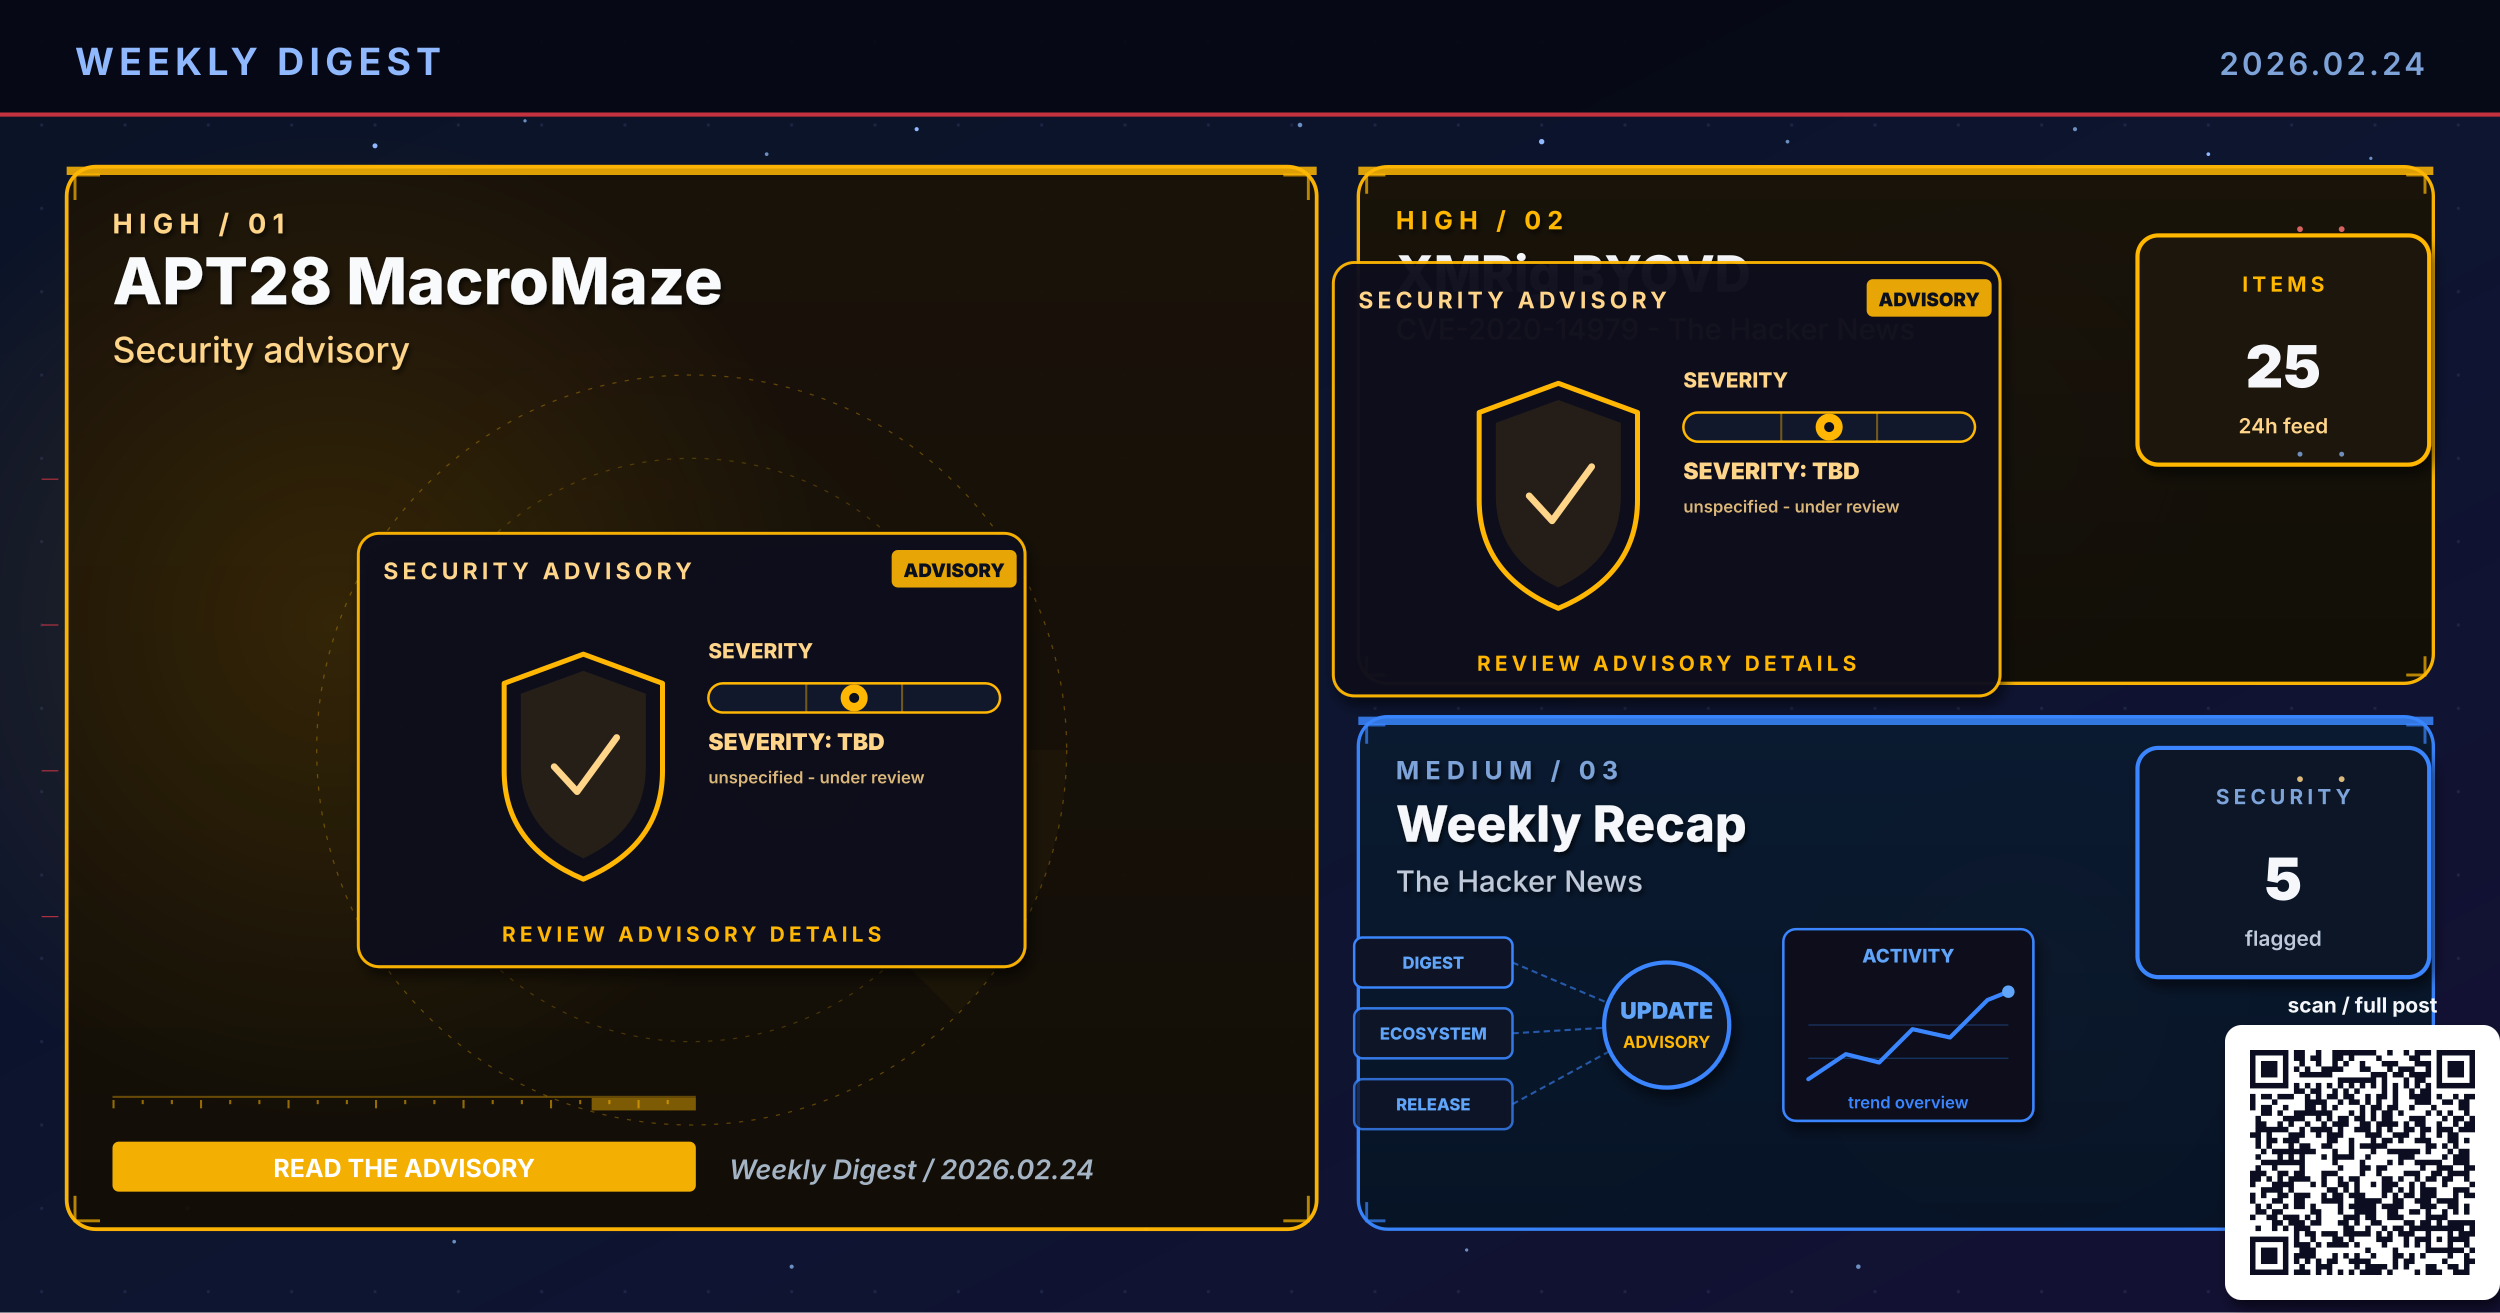
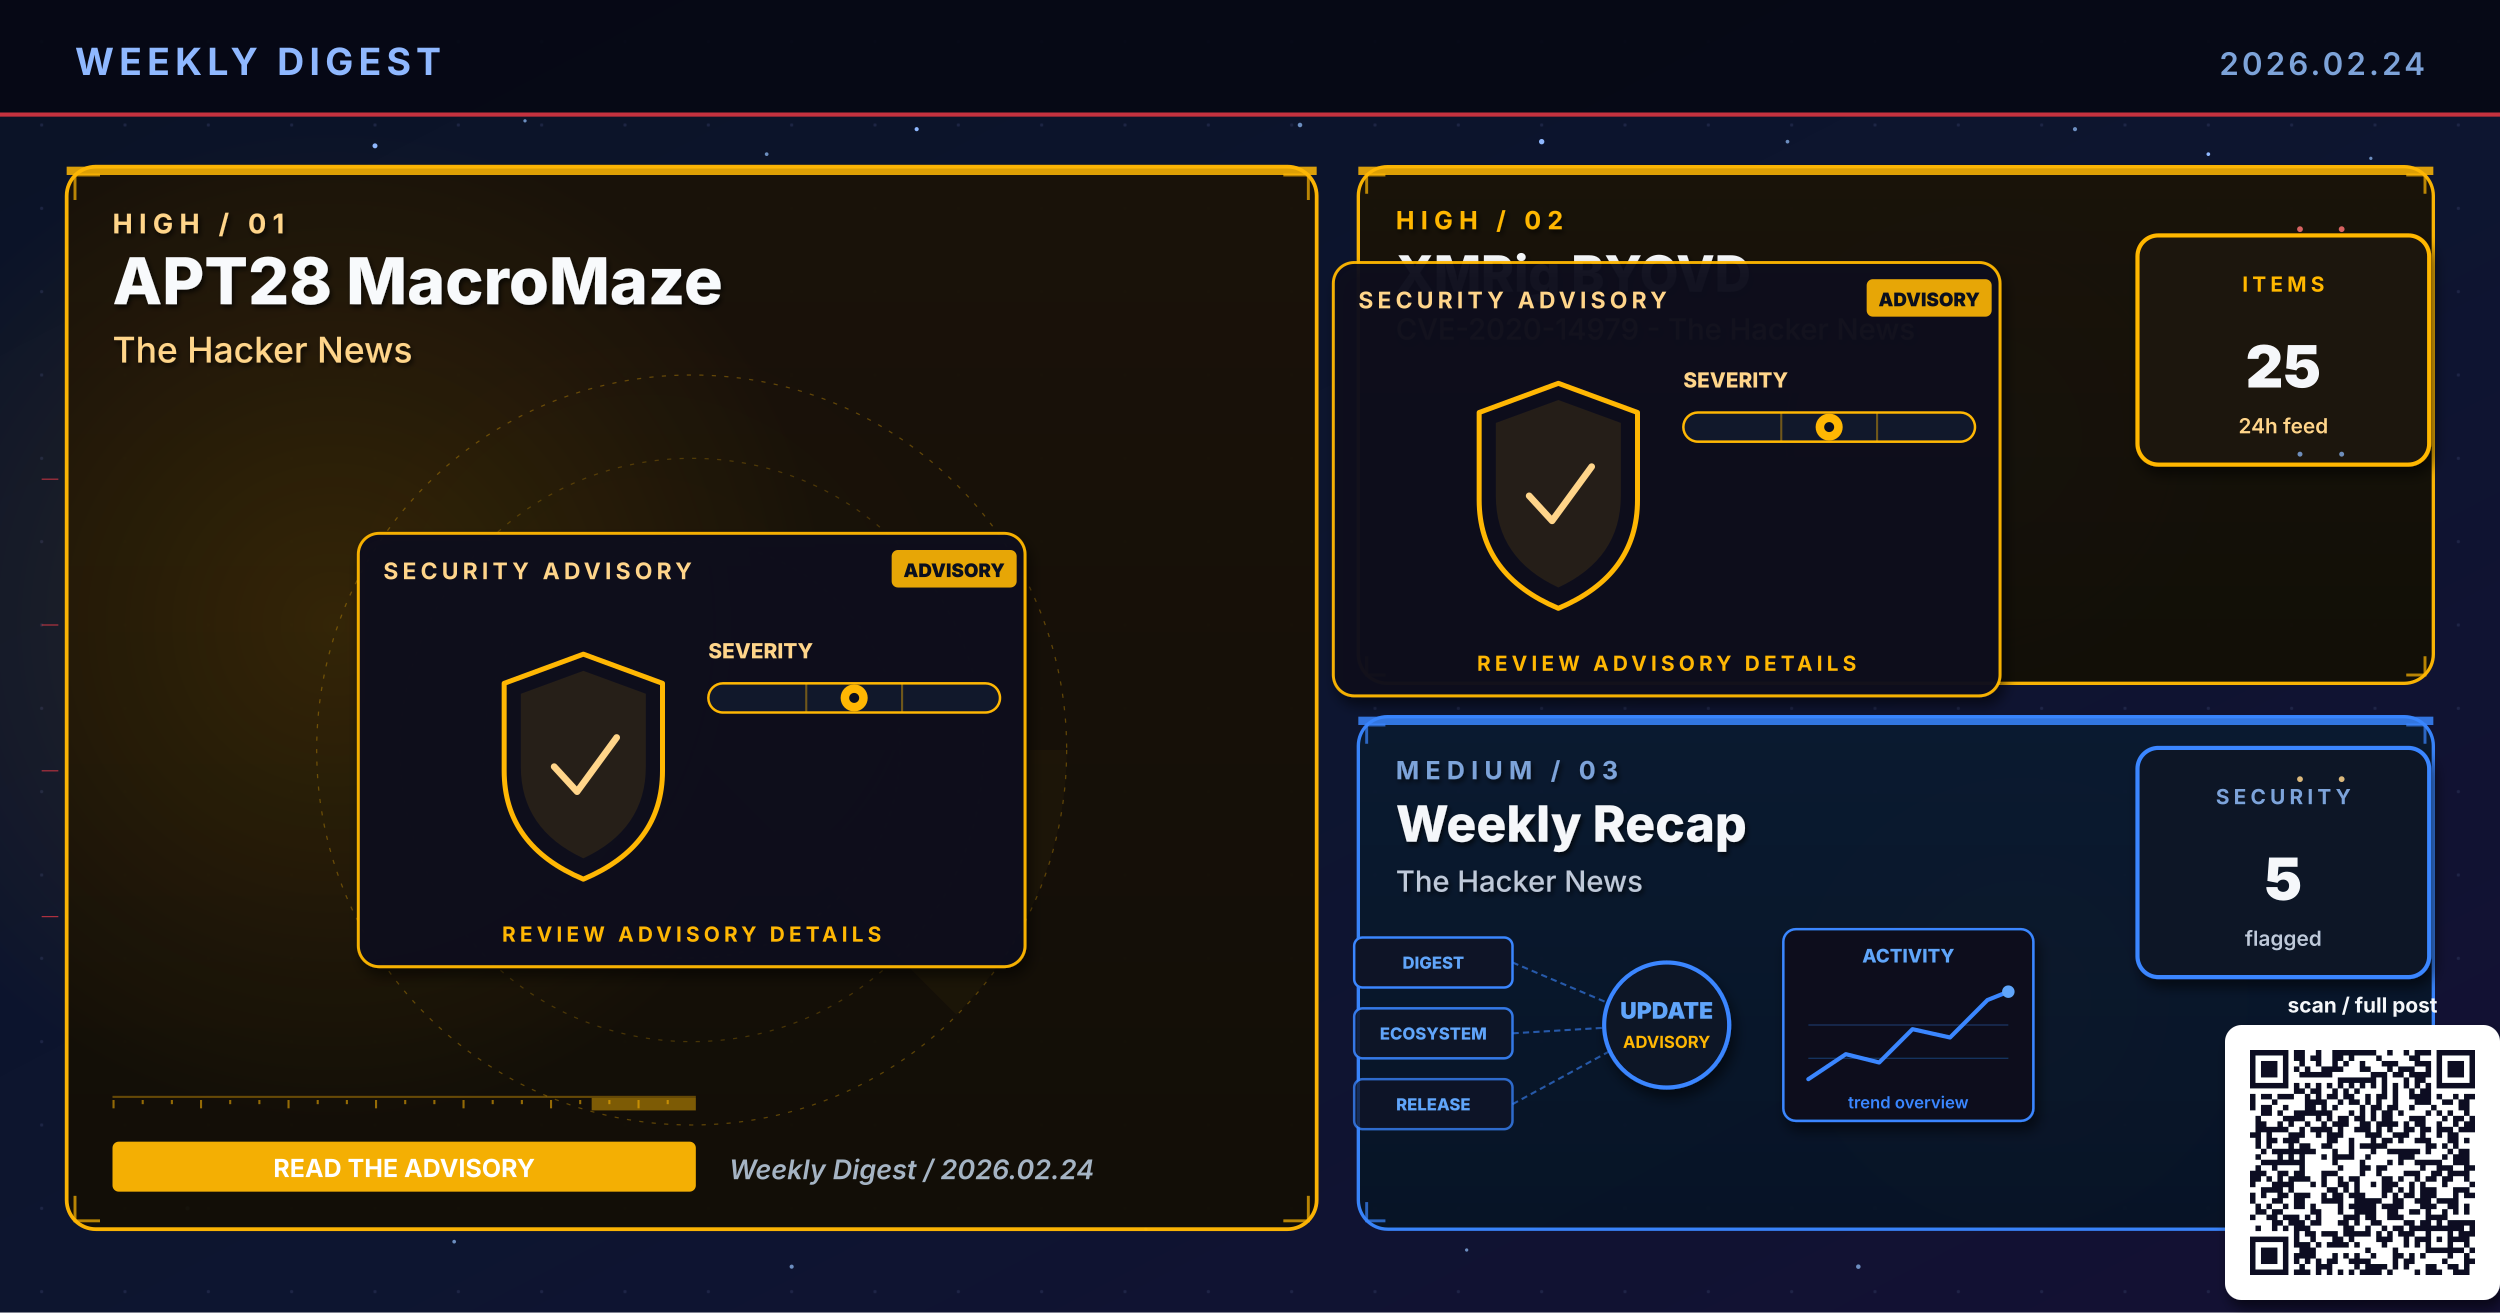
<svg xmlns="http://www.w3.org/2000/svg" viewBox="0 0 1200 630" width="1200" height="630" role="img" aria-label="Weekly digest cover 2026.02.24: APT28 MacroMaze, XMRig BYOVD, Weekly Recap">
  <defs>
    <linearGradient id="bgSpread" x1="0%" y1="0%" x2="100%" y2="100%">
      <stop offset="0%" stop-color="#0B1326" />
      <stop offset="55%" stop-color="#0D1530" />
      <stop offset="100%" stop-color="#141034" />
    </linearGradient>
    <linearGradient id="heroPanel" x1="0%" y1="0%" x2="0%" y2="100%">
      <stop offset="0%" stop-color="#1A0A08" />
      <stop offset="100%" stop-color="#110608" />
    </linearGradient>
    <linearGradient id="heroPanelBlue" x1="0%" y1="0%" x2="0%" y2="100%">
      <stop offset="0%" stop-color="#0A1A30" />
      <stop offset="100%" stop-color="#071426" />
    </linearGradient>
    <linearGradient id="heroPanelAmber" x1="0%" y1="0%" x2="0%" y2="100%">
      <stop offset="0%" stop-color="#1A1208" />
      <stop offset="100%" stop-color="#120E06" />
    </linearGradient>
    <linearGradient id="heroPanelGreen" x1="0%" y1="0%" x2="0%" y2="100%">
      <stop offset="0%" stop-color="#08160E" />
      <stop offset="100%" stop-color="#04100A" />
    </linearGradient>
    <linearGradient id="heroPanelPurple" x1="0%" y1="0%" x2="0%" y2="100%">
      <stop offset="0%" stop-color="#110629" />
      <stop offset="100%" stop-color="#0A0418" />
    </linearGradient>
    <radialGradient id="hotRed" cx="50%" cy="50%" r="50%">
      <stop offset="0%" stop-color="#E63946" stop-opacity="0.6" />
      <stop offset="100%" stop-color="#E63946" stop-opacity="0" />
    </radialGradient>
    <radialGradient id="hotBlue" cx="50%" cy="50%" r="50%">
      <stop offset="0%" stop-color="#3A86FF" stop-opacity="0.5" />
      <stop offset="100%" stop-color="#3A86FF" stop-opacity="0" />
    </radialGradient>
    <radialGradient id="hotAmber" cx="50%" cy="50%" r="50%">
      <stop offset="0%" stop-color="#FFB703" stop-opacity="0.45" />
      <stop offset="100%" stop-color="#FFB703" stop-opacity="0" />
    </radialGradient>
    <radialGradient id="hotGreen" cx="50%" cy="50%" r="50%">
      <stop offset="0%" stop-color="#4ADE80" stop-opacity="0.45" />
      <stop offset="100%" stop-color="#4ADE80" stop-opacity="0" />
    </radialGradient>
    <radialGradient id="hotPurple" cx="50%" cy="50%" r="50%">
      <stop offset="0%" stop-color="#A78BFA" stop-opacity="0.45" />
      <stop offset="100%" stop-color="#A78BFA" stop-opacity="0" />
    </radialGradient>
    <pattern id="envGrid" x="0" y="0" width="40" height="40" patternUnits="userSpaceOnUse">
      <circle cx="20" cy="20" r="0.8" fill="#2A3256" opacity="0.55" />
    </pattern>
    <filter id="softShadow" x="-10%" y="-10%" width="130%" height="130%">
      <feGaussianBlur in="SourceAlpha" stdDeviation="3" />
      <feOffset dx="2" dy="4" />
      <feComponentTransfer>
        <feFuncA type="linear" slope="0.55" />
      </feComponentTransfer>
      <feMerge>
        <feMergeNode />
        <feMergeNode in="SourceGraphic" />
      </feMerge>
    </filter>
    <filter id="textShadow" x="-10%" y="-10%" width="130%" height="130%">
      <feGaussianBlur in="SourceAlpha" stdDeviation="1.2" />
      <feOffset dx="1" dy="1.5" />
      <feComponentTransfer>
        <feFuncA type="linear" slope="0.7" />
      </feComponentTransfer>
      <feMerge>
        <feMergeNode />
        <feMergeNode in="SourceGraphic" />
      </feMerge>
    </filter>
  </defs>
  <rect width="1200" height="630" fill="url(#bgSpread)" />
  <rect width="1200" height="630" fill="url(#envGrid)" />
  <circle cx="310" cy="310" r="160" fill="url(#hotRed)">
    <animate attributeName="opacity" values="0.6;1;0.6" dur="5.8s" repeatCount="indefinite" />
  </circle>
  <circle cx="950" cy="210" r="120" fill="url(#hotBlue)">
    <animate attributeName="opacity" values="0.45;0.85;0.45" dur="6.4s" repeatCount="indefinite" />
  </circle>
  <circle cx="970" cy="480" r="110" fill="url(#hotAmber)">
    <animate attributeName="opacity" values="0.4;0.75;0.4" dur="7.1s" repeatCount="indefinite" />
  </circle>
  <g fill="#8FB8FF">
    <circle cx="180" cy="70" r="1.2">
      <animate attributeName="opacity" values="0.2;1;0.2" dur="3.4s" repeatCount="indefinite" />
    </circle>
    <circle cx="440" cy="62" r="1">
      <animate attributeName="opacity" values="0.2;0.9;0.2" dur="4.2s" repeatCount="indefinite" />
    </circle>
    <circle cx="740" cy="68" r="1.3">
      <animate attributeName="opacity" values="0.25;1;0.25" dur="3.9s" repeatCount="indefinite" />
    </circle>
    <circle cx="1060" cy="74" r="0.9">
      <animate attributeName="opacity" values="0.2;0.85;0.2" dur="5.1s" repeatCount="indefinite" />
    </circle>
    <circle cx="90" cy="580" r="1">
      <animate attributeName="opacity" values="0.15;0.8;0.15" dur="4.7s" repeatCount="indefinite" />
    </circle>
    <circle cx="550" cy="590" r="0.8">
      <animate attributeName="opacity" values="0.2;0.75;0.2" dur="3.6s" begin="0.5s" repeatCount="indefinite" />
    </circle>
  </g>
  <g fill="#7DA3D9" opacity="0.85">
    <circle cx="252" cy="58" r="0.8">
      <animate attributeName="opacity" values="0.15;0.7;0.15" dur="4.3s" repeatCount="indefinite" />
    </circle>
    <circle cx="368" cy="74" r="0.9">
      <animate attributeName="opacity" values="0.2;0.85;0.2" dur="3.8s" begin="0.4s" repeatCount="indefinite" />
    </circle>
    <circle cx="624" cy="60" r="1.1">
      <animate attributeName="opacity" values="0.25;0.95;0.25" dur="4.5s" repeatCount="indefinite" />
    </circle>
    <circle cx="858" cy="68" r="0.9">
      <animate attributeName="opacity" values="0.2;0.8;0.2" dur="3.6s" begin="0.6s" repeatCount="indefinite" />
    </circle>
    <circle cx="996" cy="62" r="1.0">
      <animate attributeName="opacity" values="0.2;0.9;0.2" dur="4.0s" begin="0.2s" repeatCount="indefinite" />
    </circle>
    <circle cx="1138" cy="76" r="0.8">
      <animate attributeName="opacity" values="0.15;0.7;0.15" dur="5.2s" begin="0.5s" repeatCount="indefinite" />
    </circle>
    <circle cx="218" cy="596" r="0.9">
      <animate attributeName="opacity" values="0.18;0.75;0.18" dur="4.6s" begin="0.3s" repeatCount="indefinite" />
    </circle>
    <circle cx="380" cy="608" r="1.0">
      <animate attributeName="opacity" values="0.2;0.85;0.2" dur="3.9s" begin="0.7s" repeatCount="indefinite" />
    </circle>
    <circle cx="704" cy="600" r="0.8">
      <animate attributeName="opacity" values="0.18;0.7;0.18" dur="4.2s" begin="0.4s" repeatCount="indefinite" />
    </circle>
    <circle cx="892" cy="608" r="1.1">
      <animate attributeName="opacity" values="0.22;0.9;0.22" dur="4.7s" begin="0.6s" repeatCount="indefinite" />
    </circle>
    <circle cx="1078" cy="600" r="0.9">
      <animate attributeName="opacity" values="0.2;0.85;0.2" dur="3.6s" begin="0.8s" repeatCount="indefinite" />
    </circle>
  </g>
  <rect x="0" y="0" width="1200" height="56" fill="#050813" opacity="0.92" />
  <text x="36" y="36" font-family="Inter, Helvetica, Arial, sans-serif" font-size="18" font-weight="700" fill="#8FB8FF" letter-spacing="2.5">WEEKLY DIGEST</text>
  <text x="1164" y="36" font-family="Inter, Helvetica, Arial, sans-serif" font-size="15" font-weight="600" fill="#7DA3D9" letter-spacing="1.5" text-anchor="end">2026.02.24</text>
  <rect x="0" y="54" width="1200" height="2" fill="#E63946" opacity="0.85">
    <animate attributeName="opacity" values="0.4;1;0.4" dur="4.8s" repeatCount="indefinite" />
  </rect>
  <rect x="32" y="80" width="600" height="510" rx="14" ry="14" fill="url(#heroPanelAmber)" stroke="#FFB703" stroke-width="1.8" opacity="0.98" />
  <circle cx="160" cy="300" r="240" fill="url(#hotAmber)" opacity="0.28" />
  <rect x="32" y="80" width="600" height="4" fill="#FFB703" opacity="0.85">
    <animate attributeName="opacity" values="0.5;1;0.5" dur="3.4s" repeatCount="indefinite" />
  </rect>
  <g filter="url(#textShadow)">
    <text x="54" y="112" font-family="Inter, Helvetica, Arial, sans-serif" font-size="13" font-weight="700" fill="#FFD58A" letter-spacing="3">HIGH  /  01</text>
    <text x="54" y="146" font-family="Inter, Helvetica, Arial, sans-serif" font-size="31" font-weight="800" fill="#F8FAFC">APT28 MacroMaze</text>
-     <text x="54" y="174" font-family="Inter, Helvetica, Arial, sans-serif" font-size="17" font-weight="500" fill="#FFD58A">Security advisory</text>
+     <text x="54" y="174" font-family="Inter, Helvetica, Arial, sans-serif" font-size="17" font-weight="500" fill="#FFD58A">The Hacker News</text>
  </g>
  <g transform="translate(332,360)" opacity="0.32">
    <circle r="180" fill="none" stroke="#FFB703" stroke-width="0.6" stroke-dasharray="2 4" />
    <circle r="140" fill="none" stroke="#FFB703" stroke-width="0.6" stroke-dasharray="2 4" opacity="0.7" />
    <circle r="100" fill="none" stroke="#FFB703" stroke-width="0.6" stroke-dasharray="2 4" opacity="0.5" />
    <g>
      <path d="M0 0 L180 0 A180 180 0 0 1 127 127 Z" fill="#FFB703" opacity="0.10" />
      <animateTransform attributeName="transform" type="rotate" from="0" to="360" dur="14s" repeatCount="indefinite" />
    </g>
  </g>
  <g stroke="#FFB703" stroke-width="1.4" fill="none" opacity="0.7">
    <path d="M36 96 L36 84 L48 84" />
    <path d="M616 84 L628 84 L628 96" />
    <path d="M36 574 L36 586 L48 586" />
    <path d="M616 586 L628 586 L628 574" />
  </g>
  <g>
    <rect x="54" y="526" width="280" height="1" fill="#FFB703" opacity="0.35" />
    <rect x="54" y="528" width="1" height="4" fill="#FFB703" opacity="0.55" />
    <rect x="68" y="528" width="1" height="2" fill="#FFB703" opacity="0.55" />
    <rect x="82" y="528" width="1" height="2" fill="#FFB703" opacity="0.55" />
    <rect x="96" y="528" width="1" height="4" fill="#FFB703" opacity="0.55" />
    <rect x="110" y="528" width="1" height="2" fill="#FFB703" opacity="0.55" />
    <rect x="124" y="528" width="1" height="2" fill="#FFB703" opacity="0.55" />
    <rect x="138" y="528" width="1" height="4" fill="#FFB703" opacity="0.55" />
    <rect x="152" y="528" width="1" height="2" fill="#FFB703" opacity="0.55" />
    <rect x="166" y="528" width="1" height="2" fill="#FFB703" opacity="0.55" />
    <rect x="180" y="528" width="1" height="4" fill="#FFB703" opacity="0.55" />
    <rect x="194" y="528" width="1" height="2" fill="#FFB703" opacity="0.55" />
    <rect x="208" y="528" width="1" height="2" fill="#FFB703" opacity="0.55" />
    <rect x="222" y="528" width="1" height="4" fill="#FFB703" opacity="0.55" />
    <rect x="236" y="528" width="1" height="2" fill="#FFB703" opacity="0.55" />
    <rect x="250" y="528" width="1" height="2" fill="#FFB703" opacity="0.55" />
    <rect x="264" y="528" width="1" height="4" fill="#FFB703" opacity="0.55" />
    <rect x="278" y="528" width="1" height="2" fill="#FFB703" opacity="0.55" />
    <rect x="292" y="528" width="1" height="2" fill="#FFB703" opacity="0.55" />
    <rect x="306" y="528" width="1" height="4" fill="#FFB703" opacity="0.55" />
    <rect x="320" y="528" width="1" height="2" fill="#FFB703" opacity="0.55" />
    <rect x="284" y="527" width="50" height="6" fill="#FFB703" opacity="0.45">
      <animate attributeName="x" values="54;284;54" dur="6.4s" repeatCount="indefinite" />
      <animate attributeName="opacity" values="0.2;0.7;0.2" dur="6.4s" repeatCount="indefinite" />
    </rect>
  </g>
  <g transform="translate(332,360)">
    <g filter="url(#softShadow)">
      <rect x="-160" y="-104" width="320" height="208" rx="10" fill="#0A0F1E" stroke="#FFB703" stroke-width="1.4" opacity="0.95" />
    </g>
    <text x="-148" y="-82" font-family="Inter, Helvetica, Arial, sans-serif" font-size="11" font-weight="700" fill="#FFD58A" letter-spacing="2">SECURITY ADVISORY</text>
    <g transform="translate(96,-96)">
      <rect x="0" y="0" width="60" height="18" rx="3" fill="#FFB703" opacity="0.9" />
      <text x="30" y="13" text-anchor="middle" font-family="Inter, monospace" font-size="9" font-weight="900" fill="#0A0F1E">ADVISORY</text>
    </g>
    <g transform="translate(-92,-46)">
      <path d="M40 0 L78 14 L78 56 Q78 92 40 108 Q2 92 2 56 L2 14 Z" fill="none" stroke="#FFB703" stroke-width="2.4" stroke-linejoin="round">
        <animate attributeName="stroke-opacity" values="0.6;1;0.6" dur="3.2s" repeatCount="indefinite" />
      </path>
      <path d="M40 8 L70 19 L70 54 Q70 84 40 98 Q10 84 10 54 L10 19 Z" fill="#FFB703" opacity="0.10" />
      <path d="M26 54 L37 66 L56 40" fill="none" stroke="#FFD58A" stroke-width="3.2" stroke-linecap="round" stroke-linejoin="round">
        <animate attributeName="stroke-opacity" values="0.5;1;0.5" dur="2.4s" repeatCount="indefinite" />
      </path>
    </g>
    <g transform="translate(8,-44)">
      <text x="0" y="0" font-family="Inter, monospace" font-size="10" font-weight="800" fill="#FFD58A">SEVERITY</text>
      <rect x="0" y="12" width="140" height="14" rx="7" fill="#11182B" stroke="#FFB703" stroke-width="1.2" />
      <g stroke="#FFB703" stroke-width="1" opacity="0.4">
        <line x1="47" y1="12" x2="47" y2="26" />
        <line x1="93" y1="12" x2="93" y2="26" />
      </g>
      <g transform="translate(70,19)">
        <circle cx="0" cy="0" r="6.5" fill="#FFB703">
          <animate attributeName="opacity" values="0.7;1;0.7" dur="2.2s" repeatCount="indefinite" />
        </circle>
        <circle cx="0" cy="0" r="2.4" fill="#0A0F1E" />
      </g>
-       <text x="0" y="44" font-family="Inter, monospace" font-size="11" font-weight="900" fill="#FFD58A">SEVERITY: TBD</text>
-       <text x="0" y="60" font-family="Inter, monospace" font-size="8" font-weight="600" fill="#FFD58A" opacity="0.85">unspecified - under review</text>
    </g>
    <text x="0" y="92" text-anchor="middle" font-family="Inter, Helvetica, Arial, sans-serif" font-size="10" font-weight="700" fill="#FFB703" letter-spacing="2">REVIEW ADVISORY DETAILS</text>
  </g>
  <g transform="translate(54,548)">
    <rect x="0" y="0" width="280" height="24" rx="3" fill="#FFB703" opacity="0.95" />
    <text x="140" y="17" text-anchor="middle" font-family="Inter, Helvetica, Arial, sans-serif" font-size="12" font-weight="700" fill="#FFFFFF">READ THE ADVISORY</text>
  </g>
  <text x="350" y="566" font-family="Inter, Helvetica, Arial, sans-serif" font-size="13" font-weight="600" fill="#A5B4C4" font-style="italic">Weekly Digest  /  2026.02.24</text>
  <rect x="652" y="80" width="516" height="248" rx="14" ry="14" fill="url(#heroPanelAmber)" stroke="#FFB703" stroke-width="1.6" opacity="0.97" />
  <rect x="652" y="80" width="516" height="4" fill="#FFB703" opacity="0.85">
    <animate attributeName="opacity" values="0.5;1;0.5" dur="4.2s" repeatCount="indefinite" />
  </rect>
  <g filter="url(#textShadow)">
    <text x="670" y="110" font-family="Inter, Helvetica, Arial, sans-serif" font-size="12" font-weight="700" fill="#FFB703" letter-spacing="3">HIGH  /  02</text>
    <text x="670" y="140" font-family="Inter, Helvetica, Arial, sans-serif" font-size="24" font-weight="800" fill="#F5F7FA">XMRig BYOVD</text>
    <text x="670" y="163" font-family="Inter, Helvetica, Arial, sans-serif" font-size="14" font-weight="500" fill="#FFD58A">CVE-2020-14979 - The Hacker News</text>
  </g>
  <g stroke="#FFB703" stroke-width="1.4" fill="none" opacity="0.7">
    <path d="M656 93 L656 84 L665 84" />
    <path d="M1155 84 L1164 84 L1164 93" />
    <path d="M656 315 L656 324 L665 324" />
    <path d="M1155 324 L1164 324 L1164 315" />
  </g>
  <g transform="translate(800,230)">
    <g filter="url(#softShadow)">
      <rect x="-160" y="-104" width="320" height="208" rx="10" fill="#0A0F1E" stroke="#FFB703" stroke-width="1.4" opacity="0.95" />
    </g>
    <text x="-148" y="-82" font-family="Inter, Helvetica, Arial, sans-serif" font-size="11" font-weight="700" fill="#FFD58A" letter-spacing="2">SECURITY ADVISORY</text>
    <g transform="translate(96,-96)">
      <rect x="0" y="0" width="60" height="18" rx="3" fill="#FFB703" opacity="0.9" />
      <text x="30" y="13" text-anchor="middle" font-family="Inter, monospace" font-size="9" font-weight="900" fill="#0A0F1E">ADVISORY</text>
    </g>
    <g transform="translate(-92,-46)">
      <path d="M40 0 L78 14 L78 56 Q78 92 40 108 Q2 92 2 56 L2 14 Z" fill="none" stroke="#FFB703" stroke-width="2.4" stroke-linejoin="round">
        <animate attributeName="stroke-opacity" values="0.6;1;0.6" dur="3.2s" repeatCount="indefinite" />
      </path>
      <path d="M40 8 L70 19 L70 54 Q70 84 40 98 Q10 84 10 54 L10 19 Z" fill="#FFB703" opacity="0.10" />
      <path d="M26 54 L37 66 L56 40" fill="none" stroke="#FFD58A" stroke-width="3.2" stroke-linecap="round" stroke-linejoin="round">
        <animate attributeName="stroke-opacity" values="0.5;1;0.5" dur="2.4s" repeatCount="indefinite" />
      </path>
    </g>
    <g transform="translate(8,-44)">
      <text x="0" y="0" font-family="Inter, monospace" font-size="10" font-weight="800" fill="#FFD58A">SEVERITY</text>
      <rect x="0" y="12" width="140" height="14" rx="7" fill="#11182B" stroke="#FFB703" stroke-width="1.2" />
      <g stroke="#FFB703" stroke-width="1" opacity="0.4">
        <line x1="47" y1="12" x2="47" y2="26" />
        <line x1="93" y1="12" x2="93" y2="26" />
      </g>
      <g transform="translate(70,19)">
        <circle cx="0" cy="0" r="6.5" fill="#FFB703">
          <animate attributeName="opacity" values="0.7;1;0.7" dur="2.2s" repeatCount="indefinite" />
        </circle>
        <circle cx="0" cy="0" r="2.4" fill="#0A0F1E" />
      </g>
-       <text x="0" y="44" font-family="Inter, monospace" font-size="11" font-weight="900" fill="#FFD58A">SEVERITY: TBD</text>
-       <text x="0" y="60" font-family="Inter, monospace" font-size="8" font-weight="600" fill="#FFD58A" opacity="0.85">unspecified - under review</text>
    </g>
    <text x="0" y="92" text-anchor="middle" font-family="Inter, Helvetica, Arial, sans-serif" font-size="10" font-weight="700" fill="#FFB703" letter-spacing="2">REVIEW ADVISORY DETAILS</text>
  </g>
  <g transform="translate(1094,168)" filter="url(#softShadow)">
    <rect x="-68" y="-55" width="140" height="110" rx="10" fill="#1A1208" stroke="#FFB703" stroke-width="2" />
    <text x="2" y="-28" text-anchor="middle" font-family="Inter, Helvetica, Arial, sans-serif" font-size="10" font-weight="700" letter-spacing="2" fill="#FFB703">ITEMS</text>
    <text x="2" y="18" text-anchor="middle" font-family="Inter, Helvetica, Arial, sans-serif" font-size="28" font-weight="900" fill="#F5F7FA">25</text>
    <text x="2" y="40" text-anchor="middle" font-family="Inter, Helvetica, Arial, sans-serif" font-size="10" font-weight="600" fill="#FFD58A">24h feed</text>
  </g>
  <rect x="652" y="344" width="516" height="246" rx="14" ry="14" fill="url(#heroPanelBlue)" stroke="#3A86FF" stroke-width="1.6" opacity="0.97" />
  <rect x="652" y="344" width="516" height="4" fill="#3A86FF" opacity="0.85">
    <animate attributeName="opacity" values="0.5;1;0.5" dur="4.8s" repeatCount="indefinite" />
  </rect>
  <g filter="url(#textShadow)">
    <text x="670" y="374" font-family="Inter, Helvetica, Arial, sans-serif" font-size="12" font-weight="700" fill="#7DA3D9" letter-spacing="3">MEDIUM  /  03</text>
    <text x="670" y="404" font-family="Inter, Helvetica, Arial, sans-serif" font-size="24" font-weight="800" fill="#F5F7FA">Weekly Recap</text>
    <text x="670" y="428" font-family="Inter, Helvetica, Arial, sans-serif" font-size="14" font-weight="500" fill="#BFC9D9">The Hacker News</text>
  </g>
  <g stroke="#3A86FF" stroke-width="1.4" fill="none" opacity="0.7">
    <path d="M656 357 L656 348 L665 348" />
    <path d="M1155 348 L1164 348 L1164 357" />
    <path d="M656 577 L656 586 L665 586" />
    <path d="M1155 586 L1164 586 L1164 577" />
  </g>
  <g transform="translate(800,490)">
    <g font-family="Inter, monospace" font-size="8" font-weight="800">
      <g transform="translate(-150,-40)">
        <rect x="0" y="0" width="76" height="24" rx="4" fill="#0E1426" stroke="#3A86FF" stroke-width="1.2" />
        <text x="38" y="15" text-anchor="middle" fill="#60A5FA">DIGEST</text>
      </g>
      <g transform="translate(-150,-6)">
        <rect x="0" y="0" width="76" height="24" rx="4" fill="#0E1426" stroke="#3A86FF" stroke-width="1.2" opacity="0.88" />
        <text x="38" y="15" text-anchor="middle" fill="#60A5FA">ECOSYSTEM</text>
      </g>
      <g transform="translate(-150,28)">
        <rect x="0" y="0" width="76" height="24" rx="4" fill="#0E1426" stroke="#3A86FF" stroke-width="1.2" opacity="0.76" />
        <text x="38" y="15" text-anchor="middle" fill="#60A5FA">RELEASE</text>
      </g>
    </g>
    <g stroke="#3A86FF" stroke-width="1" stroke-dasharray="3 2" fill="none" opacity="0.6">
      <line x1="-74" y1="-28" x2="-8" y2="0" />
      <line x1="-74" y1="6" x2="-8" y2="2" />
      <line x1="-74" y1="40" x2="-8" y2="4" />
    </g>
    <g fill="#60A5FA">
      <circle r="2">
        <animateMotion path="M-74 -28 L-8 0" dur="2.2s" repeatCount="indefinite" />
      </circle>
      <circle r="2">
        <animateMotion path="M-74 6 L-8 2" dur="2s" begin="0.4s" repeatCount="indefinite" />
      </circle>
      <circle r="2">
        <animateMotion path="M-74 40 L-8 4" dur="2.4s" begin="0.8s" repeatCount="indefinite" />
      </circle>
    </g>
    <circle cx="0" cy="2" r="30" fill="#0A1326" stroke="#3A86FF" stroke-width="2" filter="url(#softShadow)">
      <animate attributeName="r" values="28;33;28" dur="3.4s" repeatCount="indefinite" />
    </circle>
    <text x="0" y="-1" text-anchor="middle" font-family="Inter, monospace" font-size="11" font-weight="900" fill="#60A5FA">UPDATE</text>
    <text x="0" y="13" text-anchor="middle" font-family="Inter, monospace" font-size="8" font-weight="700" fill="#FFB703">ADVISORY</text>
    <g transform="translate(56,-44)" filter="url(#softShadow)">
      <rect x="0" y="0" width="120" height="92" rx="6" fill="#0A0F1E" stroke="#3A86FF" stroke-width="1.2" />
      <text x="60" y="16" text-anchor="middle" font-family="Inter, monospace" font-size="9" font-weight="800" fill="#60A5FA">ACTIVITY</text>
      <polyline points="12,72 30,60 46,64 62,48 80,52 98,34 108,30" fill="none" stroke="#3A86FF" stroke-width="2" stroke-linecap="round" stroke-linejoin="round" />
      <circle cx="108" cy="30" r="3" fill="#60A5FA">
        <animate attributeName="opacity" values="0.5;1;0.5" dur="2s" repeatCount="indefinite" />
      </circle>
      <g stroke="#3A86FF" stroke-width="0.6" opacity="0.3">
        <line x1="12" y1="46" x2="108" y2="46" />
        <line x1="12" y1="62" x2="108" y2="62" />
      </g>
      <text x="60" y="86" text-anchor="middle" font-family="Inter, monospace" font-size="8" font-weight="600" fill="#3A86FF">trend overview</text>
    </g>
  </g>
  <g transform="translate(1094,414)" filter="url(#softShadow)">
    <rect x="-68" y="-55" width="140" height="110" rx="10" fill="#071426" stroke="#3A86FF" stroke-width="2" />
    <text x="2" y="-28" text-anchor="middle" font-family="Inter, Helvetica, Arial, sans-serif" font-size="10" font-weight="700" letter-spacing="2" fill="#7DA3D9">SECURITY</text>
    <text x="2" y="18" text-anchor="middle" font-family="Inter, Helvetica, Arial, sans-serif" font-size="28" font-weight="900" fill="#F5F7FA">5</text>
    <text x="2" y="40" text-anchor="middle" font-family="Inter, Helvetica, Arial, sans-serif" font-size="10" font-weight="600" fill="#BFC9D9">flagged</text>
  </g>
  <g opacity="0.85">
    <g fill="#F87171">
      <circle cx="1104" cy="110" r="1.4">
        <animate attributeName="opacity" values="0.2;1;0.2" dur="1.8s" repeatCount="indefinite" />
      </circle>
      <circle cx="1124" cy="110" r="1.4">
        <animate attributeName="opacity" values="0.2;1;0.2" dur="1.4s" begin="0.3s" repeatCount="indefinite" />
      </circle>
    </g>
    <g fill="#7DA3D9">
      <circle cx="1104" cy="218" r="1.2">
        <animate attributeName="opacity" values="0.2;1;0.2" dur="2s" repeatCount="indefinite" />
      </circle>
      <circle cx="1124" cy="218" r="1.2">
        <animate attributeName="opacity" values="0.2;1;0.2" dur="1.6s" begin="0.4s" repeatCount="indefinite" />
      </circle>
    </g>
    <g fill="#FFD58A">
      <circle cx="1104" cy="374" r="1.4">
        <animate attributeName="opacity" values="0.2;1;0.2" dur="1.8s" repeatCount="indefinite" />
      </circle>
      <circle cx="1124" cy="374" r="1.4">
        <animate attributeName="opacity" values="0.2;1;0.2" dur="1.6s" begin="0.3s" repeatCount="indefinite" />
      </circle>
    </g>
    <g stroke="#E63946" stroke-width="0.5" fill="none">
      <path d="M20 230 L28 230">
        <animate attributeName="stroke-opacity" values="0;0.7;0" dur="2s" repeatCount="indefinite" />
      </path>
      <path d="M20 300 L28 300">
        <animate attributeName="stroke-opacity" values="0;0.7;0" dur="2.3s" begin="0.3s" repeatCount="indefinite" />
      </path>
      <path d="M20 370 L28 370">
        <animate attributeName="stroke-opacity" values="0;0.7;0" dur="1.9s" begin="0.6s" repeatCount="indefinite" />
      </path>
      <path d="M20 440 L28 440">
        <animate attributeName="stroke-opacity" values="0;0.7;0" dur="2.1s" begin="0.9s" repeatCount="indefinite" />
      </path>
    </g>
  </g>
  <g transform="translate(1080,504)" filter="url(#softShadow)">
    <rect x="-12" y="-12" width="132" height="132" rx="8" fill="#FFFFFF" />
    <path fill="#0A1020" d="M0.0 0.0h18.439v2.634h-18.439z M21.073 0.0h5.268v2.634h-5.268z M31.61 0.0h2.634v2.634h-2.634z M39.512 0.0h21.073v2.634h-21.073z M65.854 0.0h2.634v2.634h-2.634z M73.756 0.0h2.634v2.634h-2.634z M79.024 0.0h7.902v2.634h-7.902z M89.561 0.0h18.439v2.634h-18.439z M0.0 2.634h2.634v2.634h-2.634z M15.805 2.634h2.634v2.634h-2.634z M21.073 2.634h5.268v2.634h-5.268z M28.976 2.634h5.268v2.634h-5.268z M39.512 2.634h5.268v2.634h-5.268z M47.415 2.634h2.634v2.634h-2.634z M60.585 2.634h2.634v2.634h-2.634z M76.39 2.634h5.268v2.634h-5.268z M89.561 2.634h2.634v2.634h-2.634z M105.366 2.634h2.634v2.634h-2.634z M0.0 5.268h2.634v2.634h-2.634z M5.268 5.268h7.902v2.634h-7.902z M15.805 5.268h2.634v2.634h-2.634z M23.707 5.268h2.634v2.634h-2.634z M31.61 5.268h2.634v2.634h-2.634z M39.512 5.268h2.634v2.634h-2.634z M44.78 5.268h2.634v2.634h-2.634z M52.683 5.268h2.634v2.634h-2.634z M63.22 5.268h7.902v2.634h-7.902z M79.024 5.268h7.902v2.634h-7.902z M89.561 5.268h2.634v2.634h-2.634z M94.829 5.268h7.902v2.634h-7.902z M105.366 5.268h2.634v2.634h-2.634z M0.0 7.902h2.634v2.634h-2.634z M5.268 7.902h7.902v2.634h-7.902z M15.805 7.902h2.634v2.634h-2.634z M21.073 7.902h2.634v2.634h-2.634z M26.341 7.902h2.634v2.634h-2.634z M34.244 7.902h10.537v2.634h-10.537z M52.683 7.902h5.268v2.634h-5.268z M65.854 7.902h2.634v2.634h-2.634z M71.122 7.902h7.902v2.634h-7.902z M84.293 7.902h2.634v2.634h-2.634z M89.561 7.902h2.634v2.634h-2.634z M94.829 7.902h7.902v2.634h-7.902z M105.366 7.902h2.634v2.634h-2.634z M0.0 10.537h2.634v2.634h-2.634z M5.268 10.537h7.902v2.634h-7.902z M15.805 10.537h2.634v2.634h-2.634z M23.707 10.537h15.805v2.634h-15.805z M57.951 10.537h7.902v2.634h-7.902z M68.488 10.537h5.268v2.634h-5.268z M76.39 10.537h10.537v2.634h-10.537z M89.561 10.537h2.634v2.634h-2.634z M94.829 10.537h7.902v2.634h-7.902z M105.366 10.537h2.634v2.634h-2.634z M0.0 13.171h2.634v2.634h-2.634z M15.805 13.171h2.634v2.634h-2.634z M42.146 13.171h18.439v2.634h-18.439z M63.22 13.171h2.634v2.634h-2.634z M73.756 13.171h2.634v2.634h-2.634z M79.024 13.171h5.268v2.634h-5.268z M89.561 13.171h2.634v2.634h-2.634z M105.366 13.171h2.634v2.634h-2.634z M0.0 15.805h18.439v2.634h-18.439z M21.073 15.805h2.634v2.634h-2.634z M26.341 15.805h2.634v2.634h-2.634z M31.61 15.805h2.634v2.634h-2.634z M36.878 15.805h2.634v2.634h-2.634z M42.146 15.805h2.634v2.634h-2.634z M47.415 15.805h2.634v2.634h-2.634z M52.683 15.805h2.634v2.634h-2.634z M57.951 15.805h2.634v2.634h-2.634z M63.22 15.805h2.634v2.634h-2.634z M68.488 15.805h2.634v2.634h-2.634z M73.756 15.805h2.634v2.634h-2.634z M79.024 15.805h2.634v2.634h-2.634z M84.293 15.805h2.634v2.634h-2.634z M89.561 15.805h18.439v2.634h-18.439z M21.073 18.439h5.268v2.634h-5.268z M28.976 18.439h5.268v2.634h-5.268z M39.512 18.439h2.634v2.634h-2.634z M44.78 18.439h2.634v2.634h-2.634z M50.049 18.439h2.634v2.634h-2.634z M63.22 18.439h2.634v2.634h-2.634z M68.488 18.439h2.634v2.634h-2.634z M76.39 18.439h2.634v2.634h-2.634z M81.659 18.439h5.268v2.634h-5.268z M0.0 21.073h2.634v2.634h-2.634z M5.268 21.073h5.268v2.634h-5.268z M13.171 21.073h7.902v2.634h-7.902z M26.341 21.073h2.634v2.634h-2.634z M31.61 21.073h2.634v2.634h-2.634z M36.878 21.073h5.268v2.634h-5.268z M44.78 21.073h5.268v2.634h-5.268z M55.317 21.073h2.634v2.634h-2.634z M60.585 21.073h5.268v2.634h-5.268z M68.488 21.073h2.634v2.634h-2.634z M76.39 21.073h10.537v2.634h-10.537z M89.561 21.073h2.634v2.634h-2.634z M97.463 21.073h2.634v2.634h-2.634z M102.732 21.073h5.268v2.634h-5.268z M0.0 23.707h2.634v2.634h-2.634z M10.537 23.707h2.634v2.634h-2.634z M26.341 23.707h10.537v2.634h-10.537z M42.146 23.707h2.634v2.634h-2.634z M47.415 23.707h5.268v2.634h-5.268z M55.317 23.707h2.634v2.634h-2.634z M60.585 23.707h2.634v2.634h-2.634z M68.488 23.707h2.634v2.634h-2.634z M79.024 23.707h7.902v2.634h-7.902z M92.195 23.707h5.268v2.634h-5.268z M100.098 23.707h5.268v2.634h-5.268z M0.0 26.341h2.634v2.634h-2.634z M5.268 26.341h5.268v2.634h-5.268z M15.805 26.341h2.634v2.634h-2.634z M26.341 26.341h5.268v2.634h-5.268z M34.244 26.341h2.634v2.634h-2.634z M39.512 26.341h2.634v2.634h-2.634z M52.683 26.341h2.634v2.634h-2.634z M57.951 26.341h5.268v2.634h-5.268z M65.854 26.341h5.268v2.634h-5.268z M76.39 26.341h2.634v2.634h-2.634z M86.927 26.341h2.634v2.634h-2.634z M100.098 26.341h5.268v2.634h-5.268z M5.268 28.976h5.268v2.634h-5.268z M13.171 28.976h2.634v2.634h-2.634z M21.073 28.976h18.439v2.634h-18.439z M47.415 28.976h2.634v2.634h-2.634z M52.683 28.976h2.634v2.634h-2.634z M57.951 28.976h2.634v2.634h-2.634z M63.22 28.976h5.268v2.634h-5.268z M71.122 28.976h2.634v2.634h-2.634z M84.293 28.976h2.634v2.634h-2.634z M89.561 28.976h2.634v2.634h-2.634z M94.829 28.976h2.634v2.634h-2.634z M102.732 28.976h2.634v2.634h-2.634z M2.634 31.61h2.634v2.634h-2.634z M15.805 31.61h10.537v2.634h-10.537z M31.61 31.61h2.634v2.634h-2.634z M36.878 31.61h2.634v2.634h-2.634z M42.146 31.61h5.268v2.634h-5.268z M50.049 31.61h5.268v2.634h-5.268z M57.951 31.61h2.634v2.634h-2.634z M63.22 31.61h5.268v2.634h-5.268z M76.39 31.61h7.902v2.634h-7.902z M92.195 31.61h2.634v2.634h-2.634z M97.463 31.61h5.268v2.634h-5.268z M105.366 31.61h2.634v2.634h-2.634z M2.634 34.244h5.268v2.634h-5.268z M13.171 34.244h2.634v2.634h-2.634z M18.439 34.244h2.634v2.634h-2.634z M26.341 34.244h2.634v2.634h-2.634z M34.244 34.244h2.634v2.634h-2.634z M39.512 34.244h7.902v2.634h-7.902z M52.683 34.244h5.268v2.634h-5.268z M60.585 34.244h10.537v2.634h-10.537z M73.756 34.244h2.634v2.634h-2.634z M79.024 34.244h5.268v2.634h-5.268z M89.561 34.244h2.634v2.634h-2.634z M97.463 34.244h2.634v2.634h-2.634z M102.732 34.244h5.268v2.634h-5.268z M2.634 36.878h15.805v2.634h-15.805z M23.707 36.878h2.634v2.634h-2.634z M28.976 36.878h10.537v2.634h-10.537z M42.146 36.878h2.634v2.634h-2.634z M50.049 36.878h7.902v2.634h-7.902z M60.585 36.878h2.634v2.634h-2.634z M65.854 36.878h2.634v2.634h-2.634z M73.756 36.878h5.268v2.634h-5.268z M81.659 36.878h5.268v2.634h-5.268z M89.561 36.878h7.902v2.634h-7.902z M100.098 36.878h7.902v2.634h-7.902z M0.0 39.512h5.268v2.634h-5.268z M7.902 39.512h2.634v2.634h-2.634z M18.439 39.512h7.902v2.634h-7.902z M31.61 39.512h2.634v2.634h-2.634z M36.878 39.512h7.902v2.634h-7.902z M55.317 39.512h7.902v2.634h-7.902z M68.488 39.512h7.902v2.634h-7.902z M81.659 39.512h2.634v2.634h-2.634z M89.561 39.512h2.634v2.634h-2.634z M94.829 39.512h5.268v2.634h-5.268z M2.634 42.146h2.634v2.634h-2.634z M7.902 42.146h5.268v2.634h-5.268z M15.805 42.146h7.902v2.634h-7.902z M36.878 42.146h5.268v2.634h-5.268z M47.415 42.146h2.634v2.634h-2.634z M57.951 42.146h2.634v2.634h-2.634z M63.22 42.146h5.268v2.634h-5.268z M71.122 42.146h2.634v2.634h-2.634z M79.024 42.146h7.902v2.634h-7.902z M94.829 42.146h5.268v2.634h-5.268z M102.732 42.146h2.634v2.634h-2.634z M2.634 44.78h2.634v2.634h-2.634z M7.902 44.78h2.634v2.634h-2.634z M18.439 44.78h2.634v2.634h-2.634z M23.707 44.78h5.268v2.634h-5.268z M34.244 44.78h5.268v2.634h-5.268z M47.415 44.78h2.634v2.634h-2.634z M52.683 44.78h13.171v2.634h-13.171z M84.293 44.78h5.268v2.634h-5.268z M92.195 44.78h2.634v2.634h-2.634z M97.463 44.78h2.634v2.634h-2.634z M5.268 47.415h2.634v2.634h-2.634z M10.537 47.415h21.073v2.634h-21.073z M39.512 47.415h2.634v2.634h-2.634z M47.415 47.415h2.634v2.634h-2.634z M57.951 47.415h2.634v2.634h-2.634z M65.854 47.415h15.805v2.634h-15.805z M84.293 47.415h2.634v2.634h-2.634z M94.829 47.415h2.634v2.634h-2.634z M100.098 47.415h5.268v2.634h-5.268z M2.634 50.049h2.634v2.634h-2.634z M13.171 50.049h2.634v2.634h-2.634z M18.439 50.049h2.634v2.634h-2.634z M23.707 50.049h2.634v2.634h-2.634z M34.244 50.049h2.634v2.634h-2.634z M39.512 50.049h10.537v2.634h-10.537z M55.317 50.049h2.634v2.634h-2.634z M71.122 50.049h7.902v2.634h-7.902z M92.195 50.049h2.634v2.634h-2.634z M97.463 50.049h7.902v2.634h-7.902z M5.268 52.683h21.073v2.634h-21.073z M39.512 52.683h2.634v2.634h-2.634z M52.683 52.683h2.634v2.634h-2.634z M65.854 52.683h2.634v2.634h-2.634z M71.122 52.683h2.634v2.634h-2.634z M79.024 52.683h13.171v2.634h-13.171z M97.463 52.683h7.902v2.634h-7.902z M2.634 55.317h2.634v2.634h-2.634z M10.537 55.317h2.634v2.634h-2.634z M23.707 55.317h2.634v2.634h-2.634z M42.146 55.317h2.634v2.634h-2.634z M52.683 55.317h5.268v2.634h-5.268z M60.585 55.317h5.268v2.634h-5.268z M81.659 55.317h2.634v2.634h-2.634z M89.561 55.317h7.902v2.634h-7.902z M102.732 55.317h5.268v2.634h-5.268z M0.0 57.951h7.902v2.634h-7.902z M13.171 57.951h5.268v2.634h-5.268z M21.073 57.951h5.268v2.634h-5.268z M34.244 57.951h7.902v2.634h-7.902z M52.683 57.951h2.634v2.634h-2.634z M60.585 57.951h2.634v2.634h-2.634z M73.756 57.951h7.902v2.634h-7.902z M86.927 57.951h5.268v2.634h-5.268z M94.829 57.951h10.537v2.634h-10.537z M0.0 60.585h5.268v2.634h-5.268z M7.902 60.585h2.634v2.634h-2.634z M13.171 60.585h2.634v2.634h-2.634z M18.439 60.585h10.537v2.634h-10.537z M34.244 60.585h2.634v2.634h-2.634z M42.146 60.585h2.634v2.634h-2.634z M47.415 60.585h5.268v2.634h-5.268z M63.22 60.585h5.268v2.634h-5.268z M71.122 60.585h2.634v2.634h-2.634z M79.024 60.585h2.634v2.634h-2.634z M84.293 60.585h5.268v2.634h-5.268z M92.195 60.585h5.268v2.634h-5.268z M102.732 60.585h2.634v2.634h-2.634z M0.0 63.22h2.634v2.634h-2.634z M10.537 63.22h10.537v2.634h-10.537z M28.976 63.22h2.634v2.634h-2.634z M34.244 63.22h2.634v2.634h-2.634z M42.146 63.22h5.268v2.634h-5.268z M50.049 63.22h2.634v2.634h-2.634z M57.951 63.22h2.634v2.634h-2.634z M63.22 63.22h7.902v2.634h-7.902z M76.39 63.22h2.634v2.634h-2.634z M81.659 63.22h2.634v2.634h-2.634z M92.195 63.22h2.634v2.634h-2.634z M105.366 63.22h2.634v2.634h-2.634z M5.268 65.854h10.537v2.634h-10.537z M18.439 65.854h2.634v2.634h-2.634z M36.878 65.854h5.268v2.634h-5.268z M44.78 65.854h2.634v2.634h-2.634z M50.049 65.854h2.634v2.634h-2.634z M63.22 65.854h5.268v2.634h-5.268z M71.122 65.854h2.634v2.634h-2.634z M76.39 65.854h2.634v2.634h-2.634z M81.659 65.854h7.902v2.634h-7.902z M97.463 65.854h7.902v2.634h-7.902z M0.0 68.488h2.634v2.634h-2.634z M5.268 68.488h2.634v2.634h-2.634z M13.171 68.488h5.268v2.634h-5.268z M21.073 68.488h7.902v2.634h-7.902z M34.244 68.488h2.634v2.634h-2.634z M39.512 68.488h5.268v2.634h-5.268z M47.415 68.488h7.902v2.634h-7.902z M63.22 68.488h2.634v2.634h-2.634z M68.488 68.488h2.634v2.634h-2.634z M73.756 68.488h5.268v2.634h-5.268z M81.659 68.488h7.902v2.634h-7.902z M97.463 68.488h2.634v2.634h-2.634z M102.732 68.488h5.268v2.634h-5.268z M0.0 71.122h2.634v2.634h-2.634z M10.537 71.122h5.268v2.634h-5.268z M21.073 71.122h5.268v2.634h-5.268z M34.244 71.122h10.537v2.634h-10.537z M50.049 71.122h13.171v2.634h-13.171z M68.488 71.122h5.268v2.634h-5.268z M79.024 71.122h7.902v2.634h-7.902z M89.561 71.122h10.537v2.634h-10.537z M2.634 73.756h2.634v2.634h-2.634z M7.902 73.756h2.634v2.634h-2.634z M15.805 73.756h2.634v2.634h-2.634z M21.073 73.756h5.268v2.634h-5.268z M28.976 73.756h2.634v2.634h-2.634z M42.146 73.756h2.634v2.634h-2.634z M47.415 73.756h13.171v2.634h-13.171z M63.22 73.756h10.537v2.634h-10.537z M81.659 73.756h7.902v2.634h-7.902z M94.829 73.756h5.268v2.634h-5.268z M102.732 73.756h2.634v2.634h-2.634z M2.634 76.39h5.268v2.634h-5.268z M10.537 76.39h5.268v2.634h-5.268z M28.976 76.39h5.268v2.634h-5.268z M42.146 76.39h2.634v2.634h-2.634z M50.049 76.39h10.537v2.634h-10.537z M65.854 76.39h5.268v2.634h-5.268z M76.39 76.39h5.268v2.634h-5.268z M84.293 76.39h2.634v2.634h-2.634z M92.195 76.39h2.634v2.634h-2.634z M97.463 76.39h2.634v2.634h-2.634z M102.732 76.39h2.634v2.634h-2.634z M0.0 79.024h2.634v2.634h-2.634z M7.902 79.024h5.268v2.634h-5.268z M15.805 79.024h7.902v2.634h-7.902z M26.341 79.024h2.634v2.634h-2.634z M31.61 79.024h2.634v2.634h-2.634z M44.78 79.024h7.902v2.634h-7.902z M55.317 79.024h5.268v2.634h-5.268z M65.854 79.024h7.902v2.634h-7.902z M84.293 79.024h10.537v2.634h-10.537z M10.537 81.659h5.268v2.634h-5.268z M18.439 81.659h7.902v2.634h-7.902z M28.976 81.659h5.268v2.634h-5.268z M42.146 81.659h5.268v2.634h-5.268z M50.049 81.659h2.634v2.634h-2.634z M57.951 81.659h5.268v2.634h-5.268z M73.756 81.659h5.268v2.634h-5.268z M81.659 81.659h5.268v2.634h-5.268z M89.561 81.659h2.634v2.634h-2.634z M94.829 81.659h13.171v2.634h-13.171z M2.634 84.293h2.634v2.634h-2.634z M10.537 84.293h2.634v2.634h-2.634z M15.805 84.293h2.634v2.634h-2.634z M21.073 84.293h7.902v2.634h-7.902z M44.78 84.293h5.268v2.634h-5.268z M55.317 84.293h2.634v2.634h-2.634z M63.22 84.293h2.634v2.634h-2.634z M68.488 84.293h5.268v2.634h-5.268z M76.39 84.293h26.341v2.634h-26.341z M105.366 84.293h2.634v2.634h-2.634z M21.073 86.927h2.634v2.634h-2.634z M26.341 86.927h5.268v2.634h-5.268z M34.244 86.927h7.902v2.634h-7.902z M44.78 86.927h13.171v2.634h-13.171z M60.585 86.927h2.634v2.634h-2.634z M65.854 86.927h2.634v2.634h-2.634z M71.122 86.927h7.902v2.634h-7.902z M84.293 86.927h2.634v2.634h-2.634z M94.829 86.927h2.634v2.634h-2.634z M100.098 86.927h7.902v2.634h-7.902z M0.0 89.561h18.439v2.634h-18.439z M21.073 89.561h2.634v2.634h-2.634z M28.976 89.561h2.634v2.634h-2.634z M39.512 89.561h5.268v2.634h-5.268z M47.415 89.561h2.634v2.634h-2.634z M60.585 89.561h7.902v2.634h-7.902z M73.756 89.561h2.634v2.634h-2.634z M79.024 89.561h7.902v2.634h-7.902z M89.561 89.561h2.634v2.634h-2.634z M94.829 89.561h10.537v2.634h-10.537z M0.0 92.195h2.634v2.634h-2.634z M15.805 92.195h2.634v2.634h-2.634z M21.073 92.195h7.902v2.634h-7.902z M31.61 92.195h2.634v2.634h-2.634z M36.878 92.195h10.537v2.634h-10.537z M50.049 92.195h2.634v2.634h-2.634z M63.22 92.195h2.634v2.634h-2.634z M73.756 92.195h2.634v2.634h-2.634z M79.024 92.195h2.634v2.634h-2.634z M84.293 92.195h2.634v2.634h-2.634z M94.829 92.195h2.634v2.634h-2.634z M102.732 92.195h2.634v2.634h-2.634z M0.0 94.829h2.634v2.634h-2.634z M5.268 94.829h7.902v2.634h-7.902z M15.805 94.829h2.634v2.634h-2.634z M23.707 94.829h7.902v2.634h-7.902z M55.317 94.829h2.634v2.634h-2.634z M68.488 94.829h2.634v2.634h-2.634z M84.293 94.829h18.439v2.634h-18.439z M105.366 94.829h2.634v2.634h-2.634z M0.0 97.463h2.634v2.634h-2.634z M5.268 97.463h7.902v2.634h-7.902z M15.805 97.463h2.634v2.634h-2.634z M21.073 97.463h10.537v2.634h-10.537z M39.512 97.463h2.634v2.634h-2.634z M44.78 97.463h2.634v2.634h-2.634z M50.049 97.463h2.634v2.634h-2.634z M57.951 97.463h2.634v2.634h-2.634z M68.488 97.463h5.268v2.634h-5.268z M76.39 97.463h2.634v2.634h-2.634z M81.659 97.463h2.634v2.634h-2.634z M94.829 97.463h2.634v2.634h-2.634z M102.732 97.463h2.634v2.634h-2.634z M0.0 100.098h2.634v2.634h-2.634z M5.268 100.098h7.902v2.634h-7.902z M15.805 100.098h2.634v2.634h-2.634z M21.073 100.098h2.634v2.634h-2.634z M26.341 100.098h2.634v2.634h-2.634z M31.61 100.098h2.634v2.634h-2.634z M36.878 100.098h5.268v2.634h-5.268z M47.415 100.098h10.537v2.634h-10.537z M68.488 100.098h2.634v2.634h-2.634z M73.756 100.098h5.268v2.634h-5.268z M92.195 100.098h2.634v2.634h-2.634z M102.732 100.098h5.268v2.634h-5.268z M0.0 102.732h2.634v2.634h-2.634z M15.805 102.732h2.634v2.634h-2.634z M23.707 102.732h2.634v2.634h-2.634z M31.61 102.732h7.902v2.634h-7.902z M50.049 102.732h2.634v2.634h-2.634z M55.317 102.732h10.537v2.634h-10.537z M68.488 102.732h2.634v2.634h-2.634z M73.756 102.732h2.634v2.634h-2.634z M84.293 102.732h5.268v2.634h-5.268z M94.829 102.732h5.268v2.634h-5.268z M102.732 102.732h2.634v2.634h-2.634z M0.0 105.366h18.439v2.634h-18.439z M21.073 105.366h7.902v2.634h-7.902z M31.61 105.366h2.634v2.634h-2.634z M36.878 105.366h2.634v2.634h-2.634z M42.146 105.366h2.634v2.634h-2.634z M47.415 105.366h2.634v2.634h-2.634z M52.683 105.366h10.537v2.634h-10.537z M65.854 105.366h2.634v2.634h-2.634z M79.024 105.366h2.634v2.634h-2.634z M84.293 105.366h7.902v2.634h-7.902z M97.463 105.366h7.902v2.634h-7.902z" />
  </g>
  <text x="1134" y="486" font-family="Inter, Helvetica, Arial, sans-serif" font-size="10" font-weight="700" fill="#F5F7FA" text-anchor="middle">scan / full post</text>
</svg>
